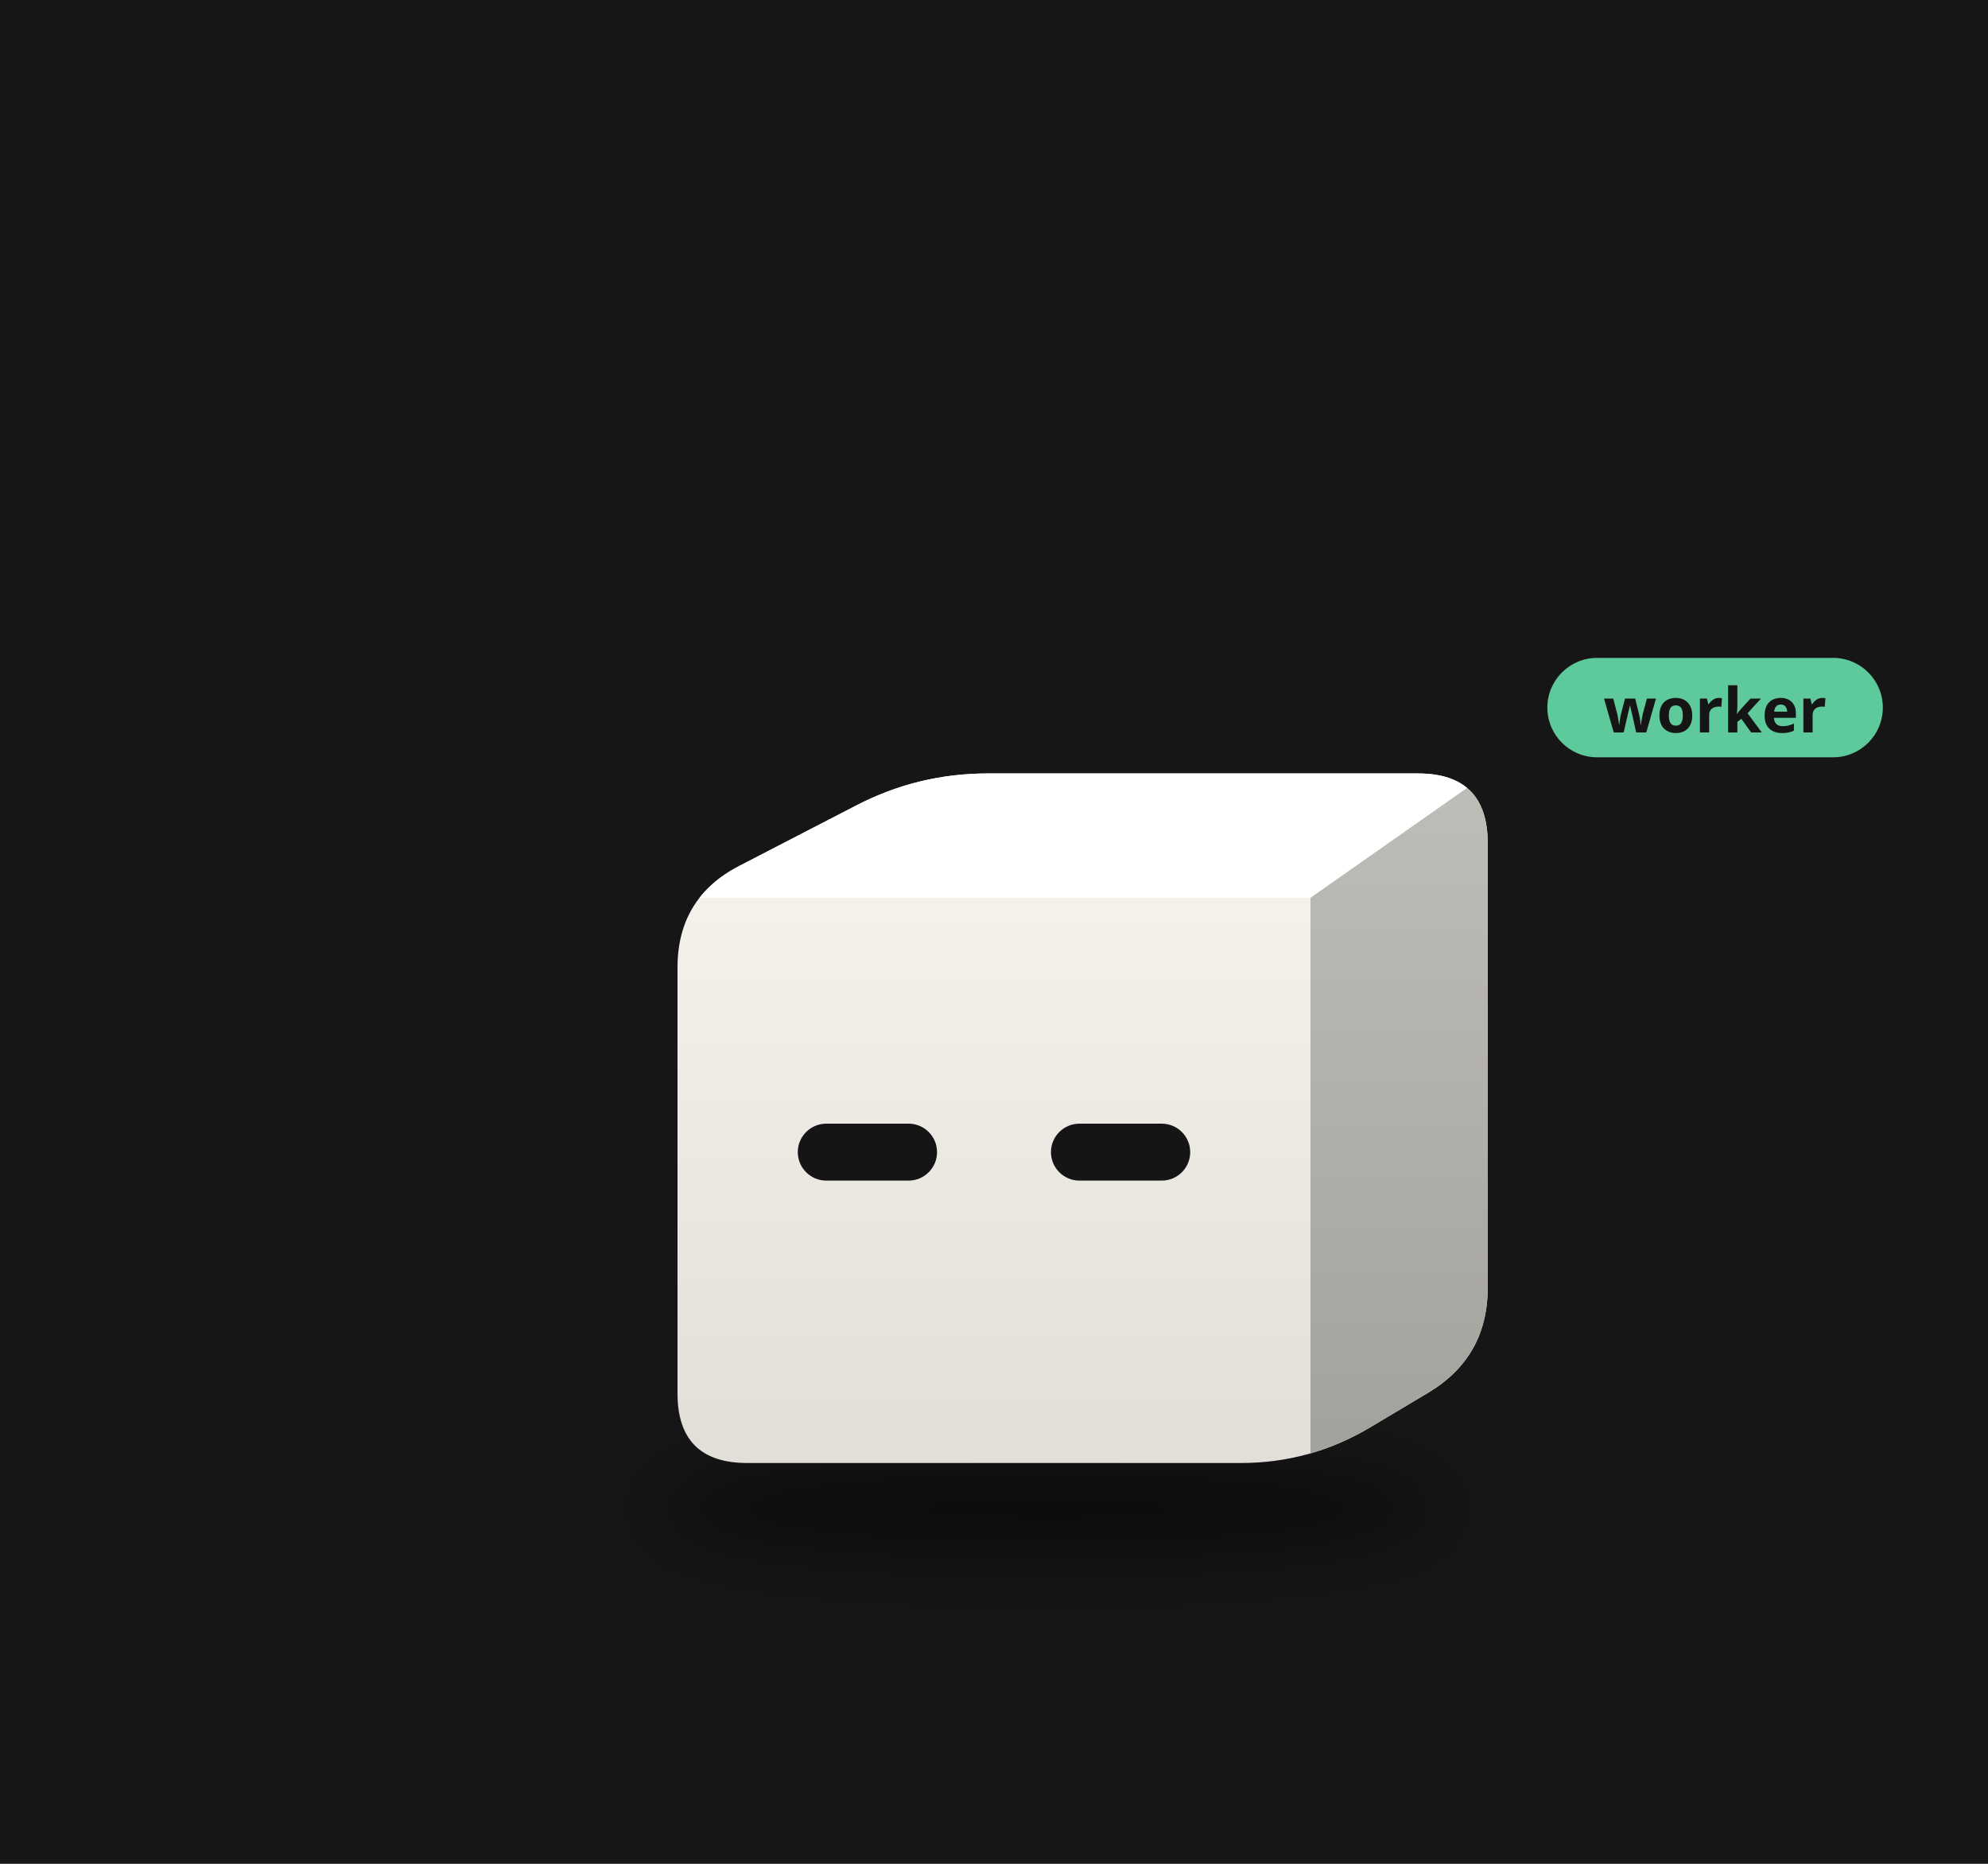
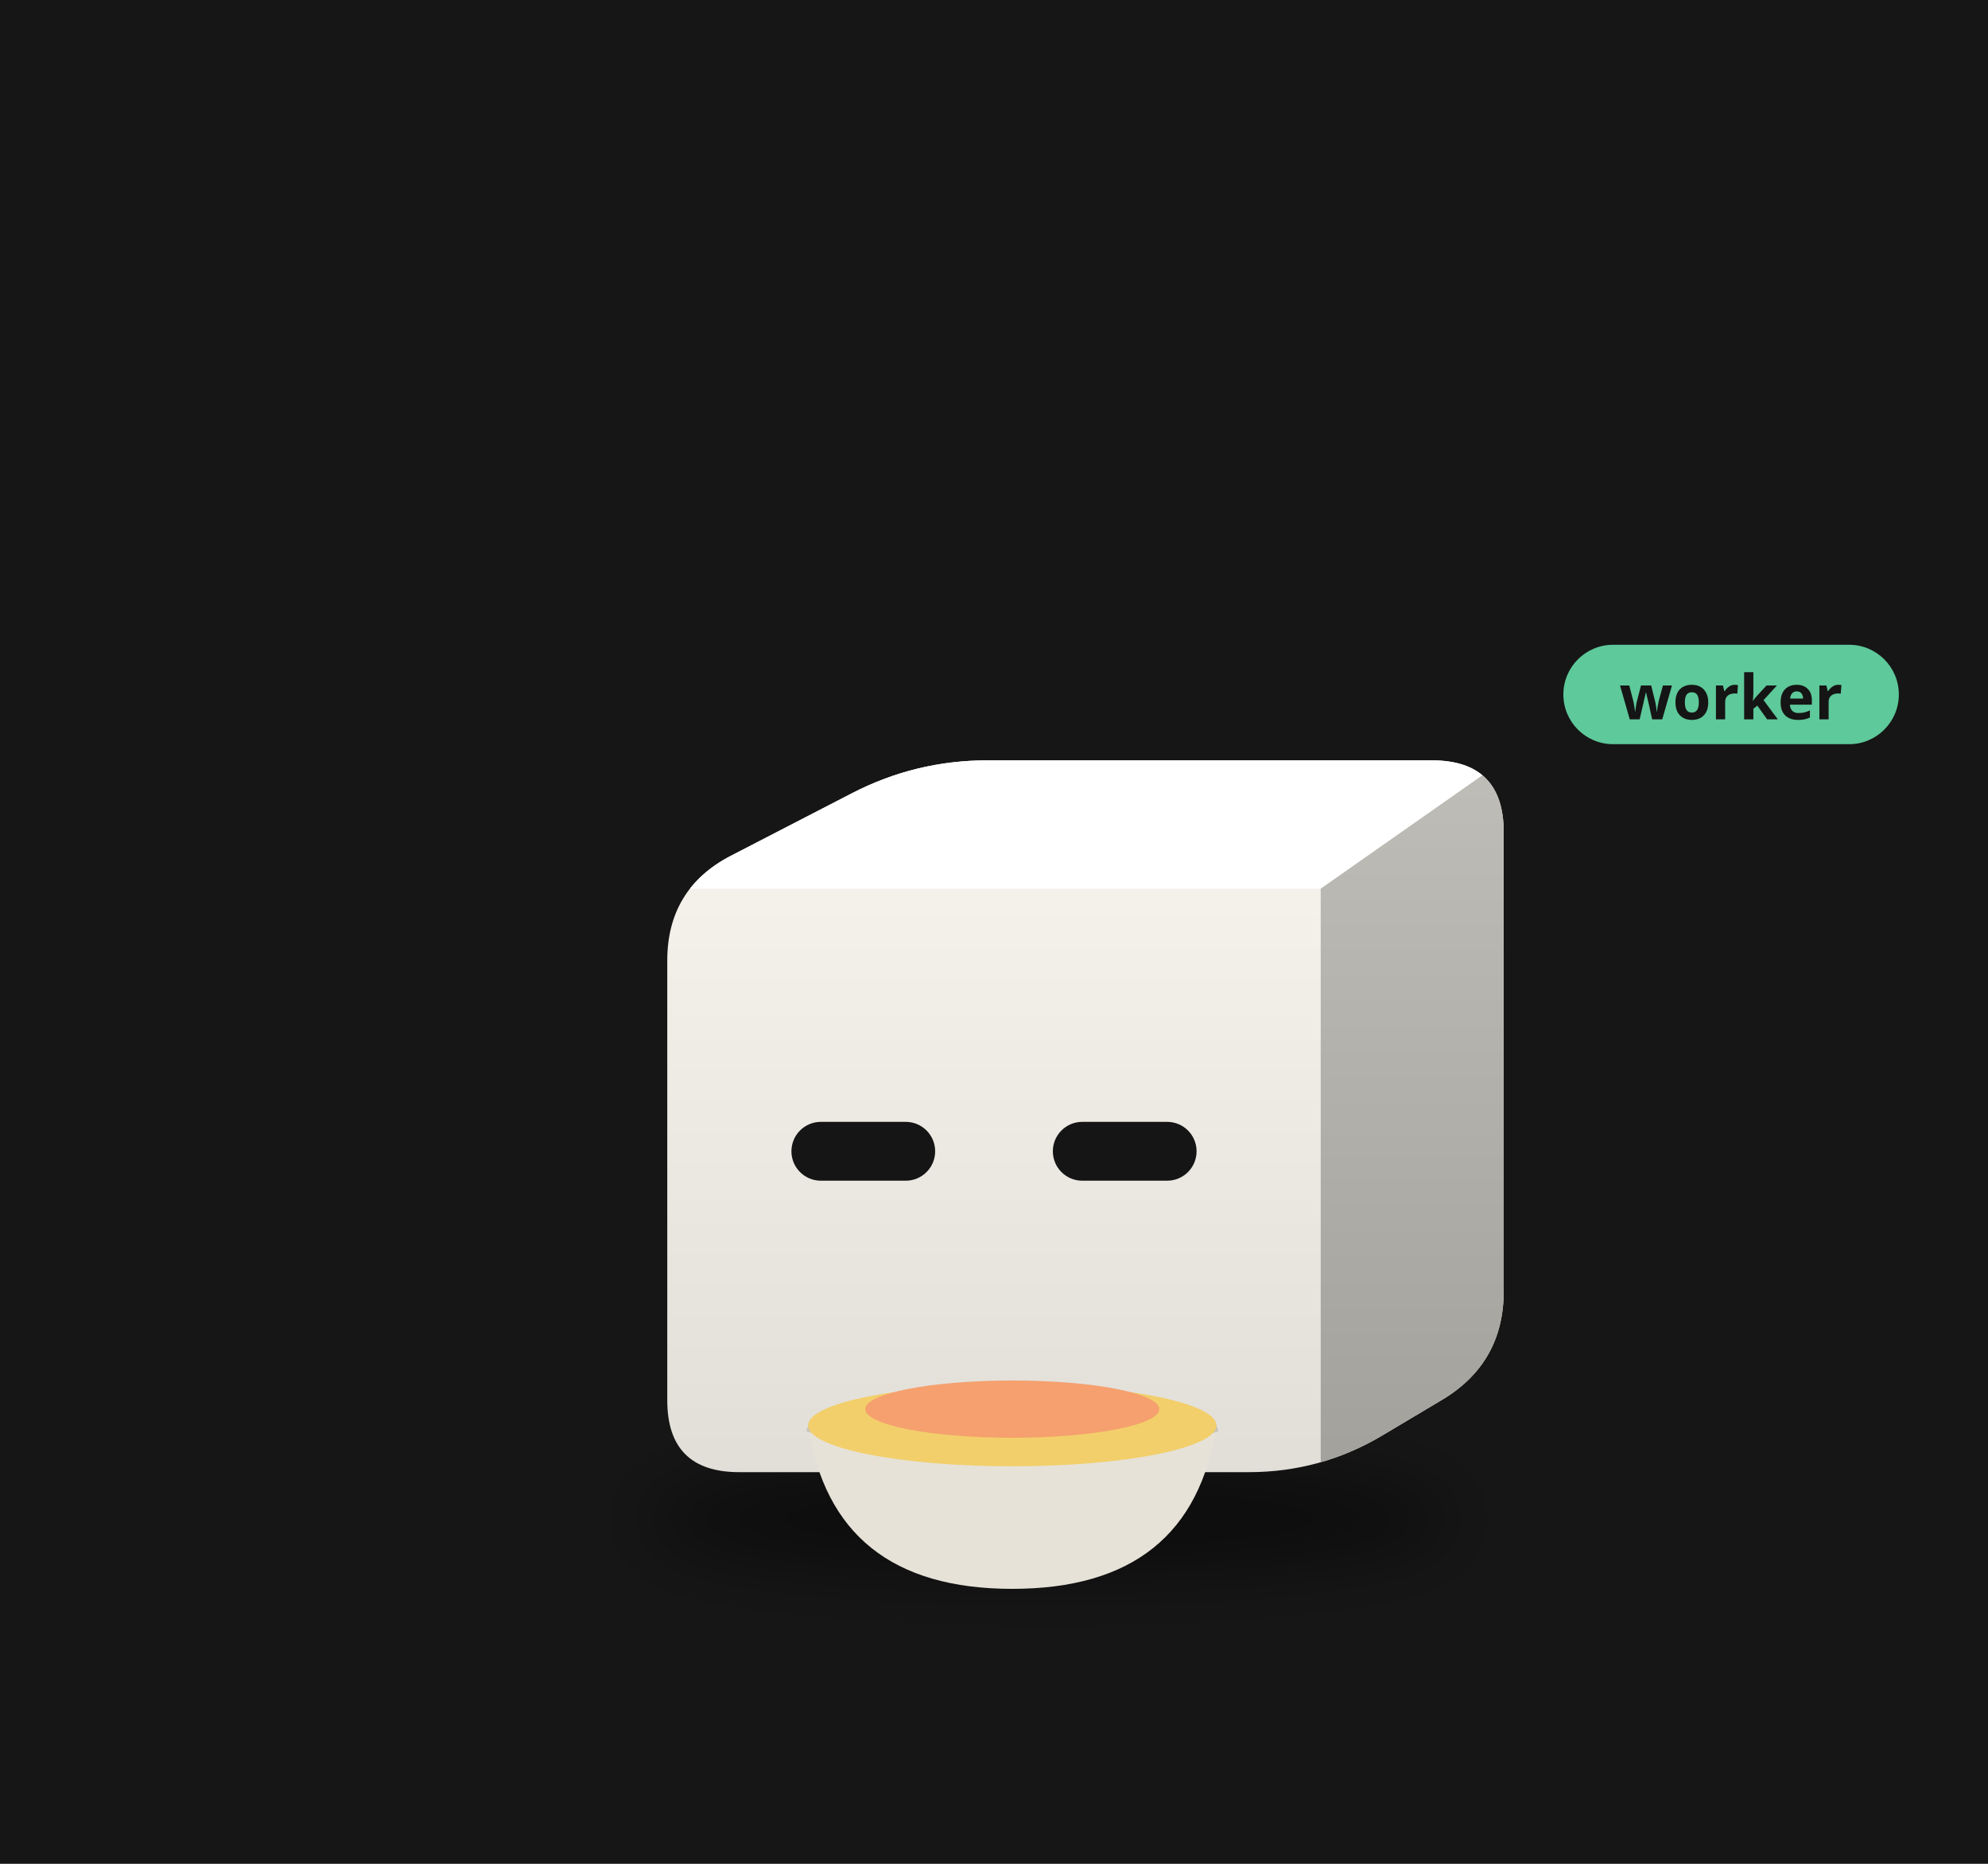
<svg xmlns="http://www.w3.org/2000/svg" viewBox="0 0 320 300" width="320" height="300">
  <rect width="320" height="300" fill="#161616" />
  <defs>
    <filter id="sh42" x="-30%" y="-80%" width="160%" height="260%">
-       <feGaussianBlur stdDeviation="3.41" />
+       <feGaussianBlur stdDeviation="3.52" />
    </filter>
    <clipPath id="clip43">
-       <path d="M-24.83,28.43 Q-31.84,28.43 -31.84,21.42 L-31.84,-21.42 Q-31.84,-28.43 -25.62,-31.64 L-13.86,-37.72 Q-7.64,-40.94 -0.64,-40.94 L42.66,-40.94 Q49.67,-40.94 49.67,-33.93 L49.67,10.79 Q49.67,17.80 43.65,21.38 L37.85,24.84 Q31.84,28.43 24.83,28.43 Z" />
+       <path d="M-25.64,29.35 Q-32.87,29.35 -32.87,22.12 L-32.87,-22.12 Q-32.87,-29.35 -26.45,-32.67 L-14.31,-38.94 Q-7.89,-42.26 -0.66,-42.26 L44.05,-42.26 Q51.28,-42.26 51.28,-35.03 L51.28,11.14 Q51.28,18.37 45.07,22.08 L39.08,25.65 Q32.87,29.35 25.64,29.35 Z" />
    </clipPath>
    <linearGradient id="gt44" x1="0" y1="0" x2="1" y2="1">
      <stop offset="0" stop-color="#ffffff" />
      <stop offset="1" stop-color="#ffffff" />
    </linearGradient>
    <linearGradient id="gs45" x1="0" y1="0" x2="0" y2="1">
      <stop offset="0" stop-color="#bfbdb7" />
      <stop offset="1" stop-color="#a2a19c" />
    </linearGradient>
    <linearGradient id="gf46" x1="0" y1="0" x2="0" y2="1">
      <stop offset="0" stop-color="#f9f6ef" />
      <stop offset="1" stop-color="#e1ded8" />
    </linearGradient>
  </defs>
  <g transform="translate(160,190) scale(1.6)">
-     <ellipse cx="5.35" cy="32.98" rx="39.48" ry="5.12" fill="#000" opacity="0.45" filter="url(#sh42)" />
+     <ellipse cx="5.52" cy="34.05" rx="40.76" ry="5.28" fill="#000" opacity="0.45" filter="url(#sh42)" />
    <g transform="translate(0.00,0.00)">
-       <animateTransform attributeName="transform" type="translate" values="0 0;0 -3.02;0 0" dur="1.1s" begin="-0.57s" calcMode="spline" keySplines="0.42 0 0.58 1;0.42 0 0.58 1" additive="sum" repeatCount="indefinite" />
+       <animateTransform attributeName="transform" type="translate" values="0 0;0 -2.60;0 0" dur="0.7s" begin="-0.36s" calcMode="spline" keySplines="0.42 0 0.58 1;0.42 0 0.58 1" additive="sum" repeatCount="indefinite" />
      <g clip-path="url(#clip43)">
-         <rect x="-32.839" y="-41.936" width="83.507" height="71.363" fill="url(#gf46)" />
-         <polygon points="-31.84,-28.43 31.84,-28.43 49.67,-40.94 -7.64,-40.94" fill="url(#gt44)" />
-         <polygon points="31.84,-28.43 49.67,-40.94 49.67,17.80 31.84,28.43" fill="url(#gs45)" />
+         <rect x="-33.871" y="-43.263" width="86.151" height="73.613" fill="url(#gf46)" />
+         <polygon points="-32.87,-29.35 32.87,-29.35 51.28,-42.26 -7.89,-42.26" fill="url(#gt44)" />
+         <polygon points="32.87,-29.35 51.28,-42.26 51.28,18.37 32.87,29.35" fill="url(#gs45)" />
      </g>
-       <rect x="-19.74" y="-5.71" width="14.01" height="5.73" rx="2.87" fill="#151515" />
-       <rect x="5.73" y="-5.71" width="14.01" height="5.73" rx="2.87" fill="#151515" />
+       <rect x="-20.38" y="-5.89" width="14.46" height="5.92" rx="2.96" fill="#151515" />
+       <rect x="5.92" y="-5.89" width="14.46" height="5.92" rx="2.96" fill="#151515" />
    </g>
-     <g transform="translate(55.67,-46.94) scale(0.625) translate(-55.67,46.94)">
-       <rect x="55.67" y="-55.94" width="54" height="16" rx="8" fill="#5ec99a" />
-       <text x="82.67" y="-43.94" font-size="10" font-family="sans-serif" font-weight="bold" text-anchor="middle" fill="#151515">worker</text>
+     <path d="M-18.70,24.65 q2.47,16.44 20.54,16.44 q18.08,0 20.54,-16.44 Z" fill="#e6e2d8" />
+     <path d="M-18.70,24.65 q20.54,6.57 41.09,0" stroke="#c9c4b8" stroke-width="1.23" fill="none" />
+     <ellipse cx="1.84" cy="24.65" rx="20.54" ry="4.11" fill="#f2cf6b" />
+     <ellipse cx="1.84" cy="23.01" rx="14.79" ry="2.88" fill="#f5a06e" />
+     <g opacity="0">
+       <animate attributeName="opacity" values="0;0.9;0" dur="1.6s" begin="0.00s" repeatCount="indefinite" />
+       <animateTransform attributeName="transform" type="translate" values="0 0;0 -20.54" dur="1.6s" begin="0.00s" additive="sum" repeatCount="indefinite" />
+       <path d="M-5.56,19.96 q2.47,-4.93 0,-9.86" stroke="#ddd" stroke-width="1.44" fill="none" stroke-linecap="round" />
+     </g>
+     <g opacity="0">
+       <animate attributeName="opacity" values="0;0.9;0" dur="1.6s" begin="-0.53s" repeatCount="indefinite" />
+       <animateTransform attributeName="transform" type="translate" values="0 0;0 -20.54" dur="1.6s" begin="-0.53s" additive="sum" repeatCount="indefinite" />
+       <path d="M2.66,19.96 q2.47,-4.93 0,-9.86" stroke="#ddd" stroke-width="1.44" fill="none" stroke-linecap="round" />
+     </g>
+     <g opacity="0">
+       <animate attributeName="opacity" values="0;0.9;0" dur="1.6s" begin="-1.06s" repeatCount="indefinite" />
+       <animateTransform attributeName="transform" type="translate" values="0 0;0 -20.54" dur="1.6s" begin="-1.06s" additive="sum" repeatCount="indefinite" />
+       <path d="M10.88,19.96 q2.47,-4.93 0,-9.86" stroke="#ddd" stroke-width="1.44" fill="none" stroke-linecap="round" />
+     </g>
+     <g transform="translate(57.28,-48.26) scale(0.625) translate(-57.28,48.26)">
+       <rect x="57.28" y="-57.26" width="54" height="16" rx="8" fill="#5ec99a" />
+       <text x="84.28" y="-45.26" font-size="10" font-family="sans-serif" font-weight="bold" text-anchor="middle" fill="#151515">worker</text>
    </g>
  </g>
</svg>
